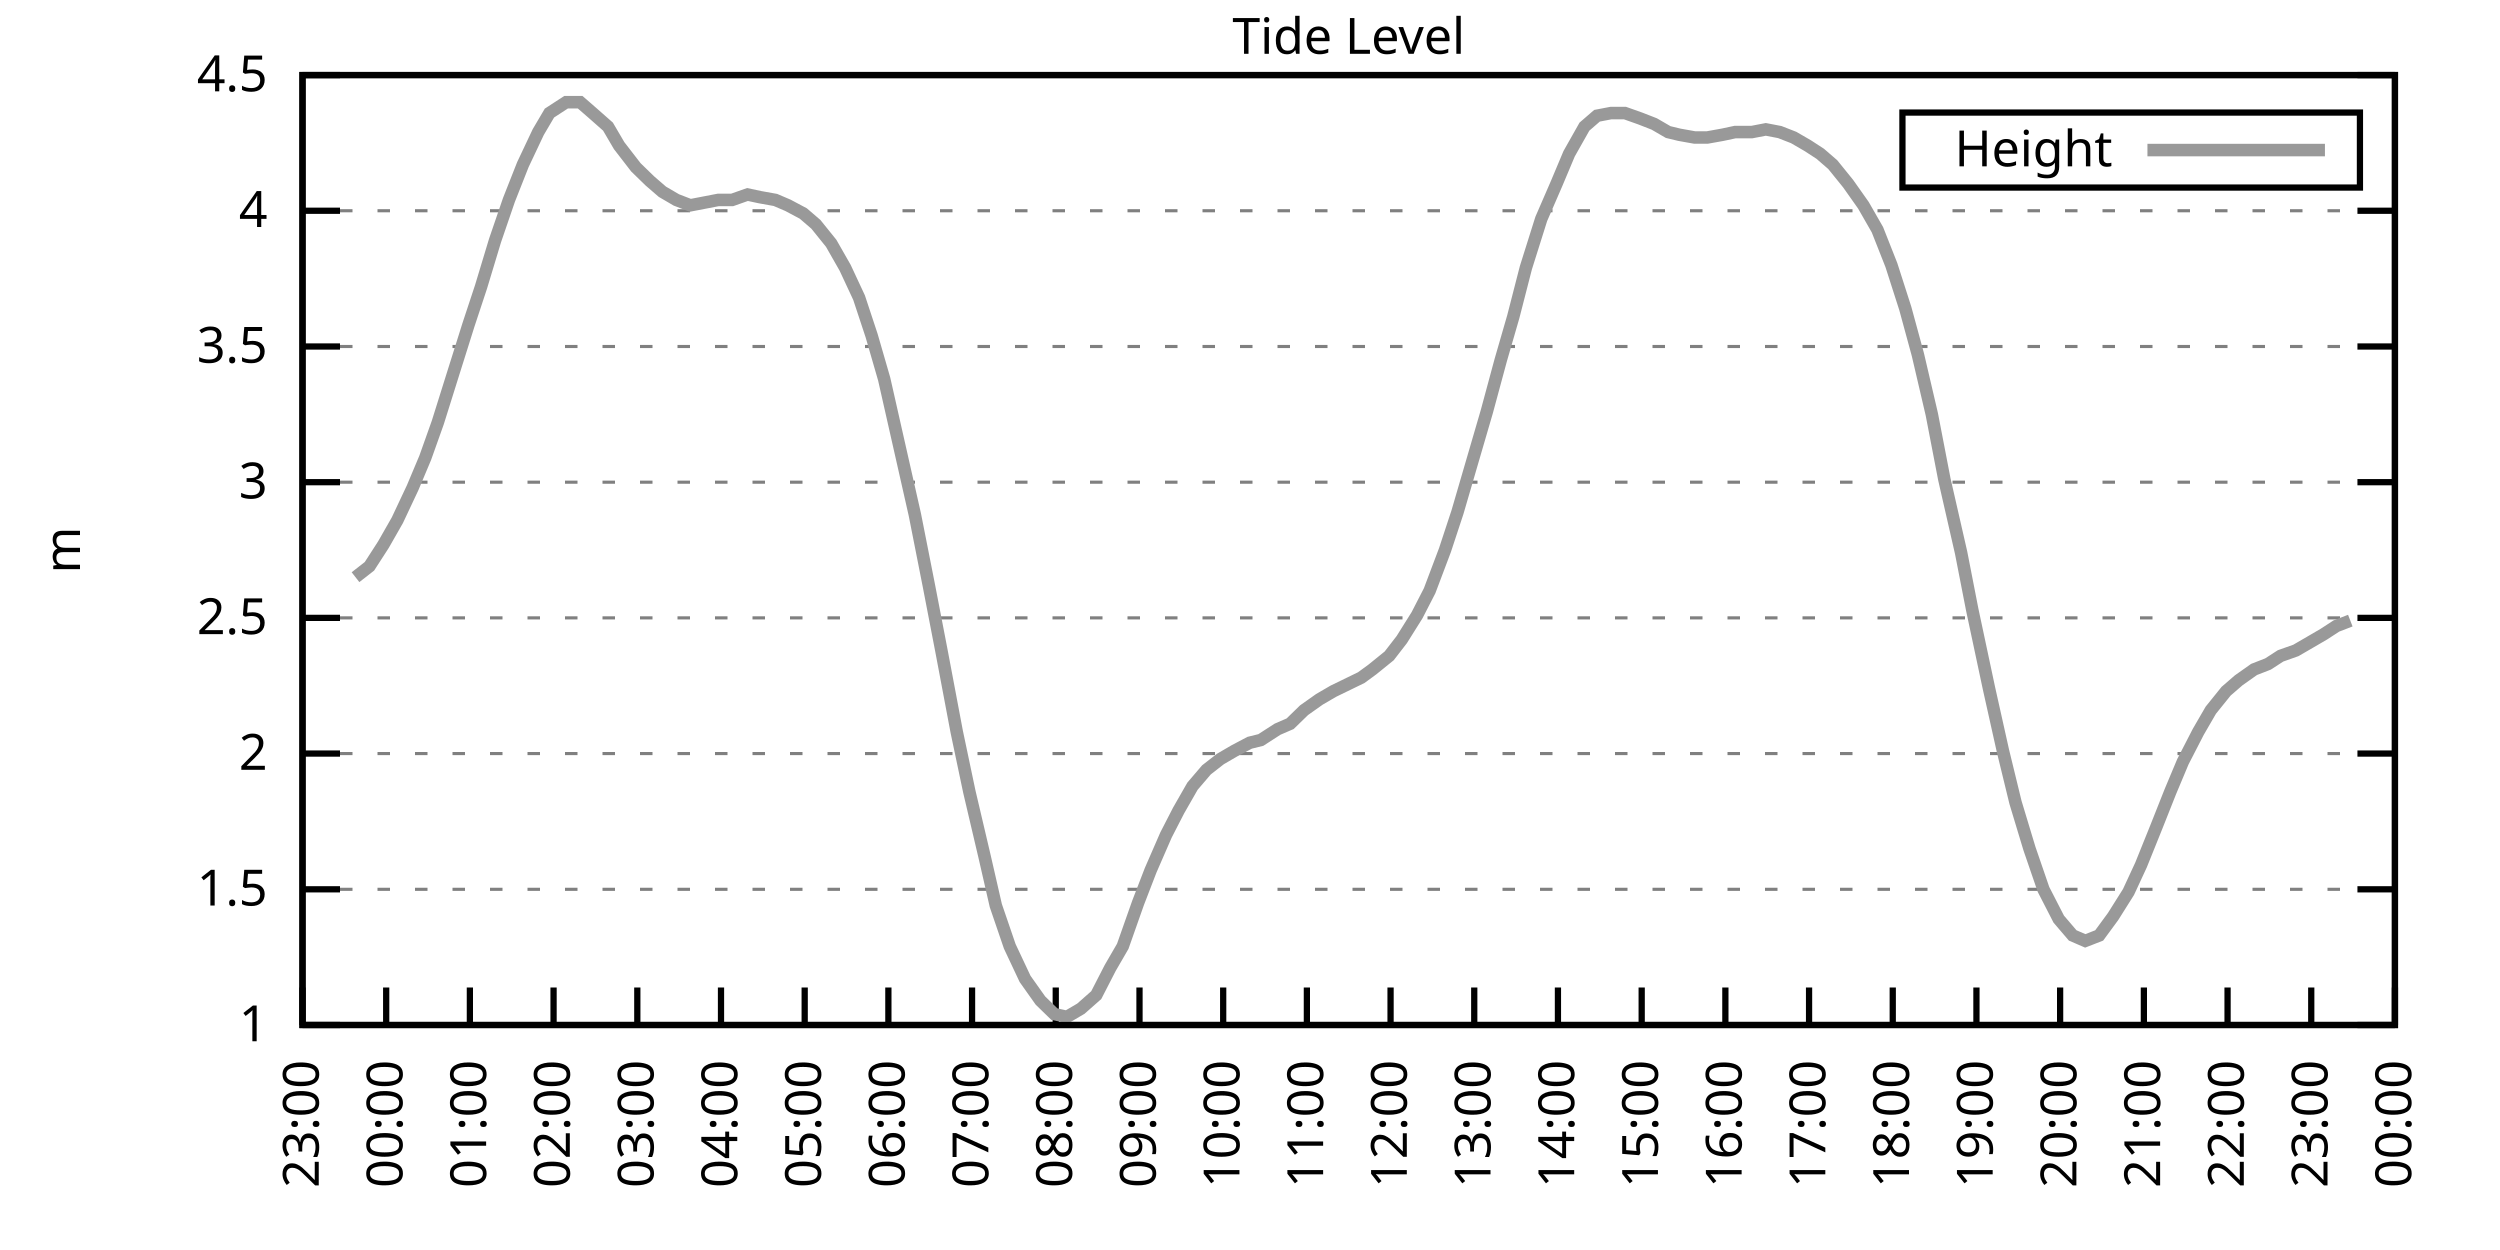
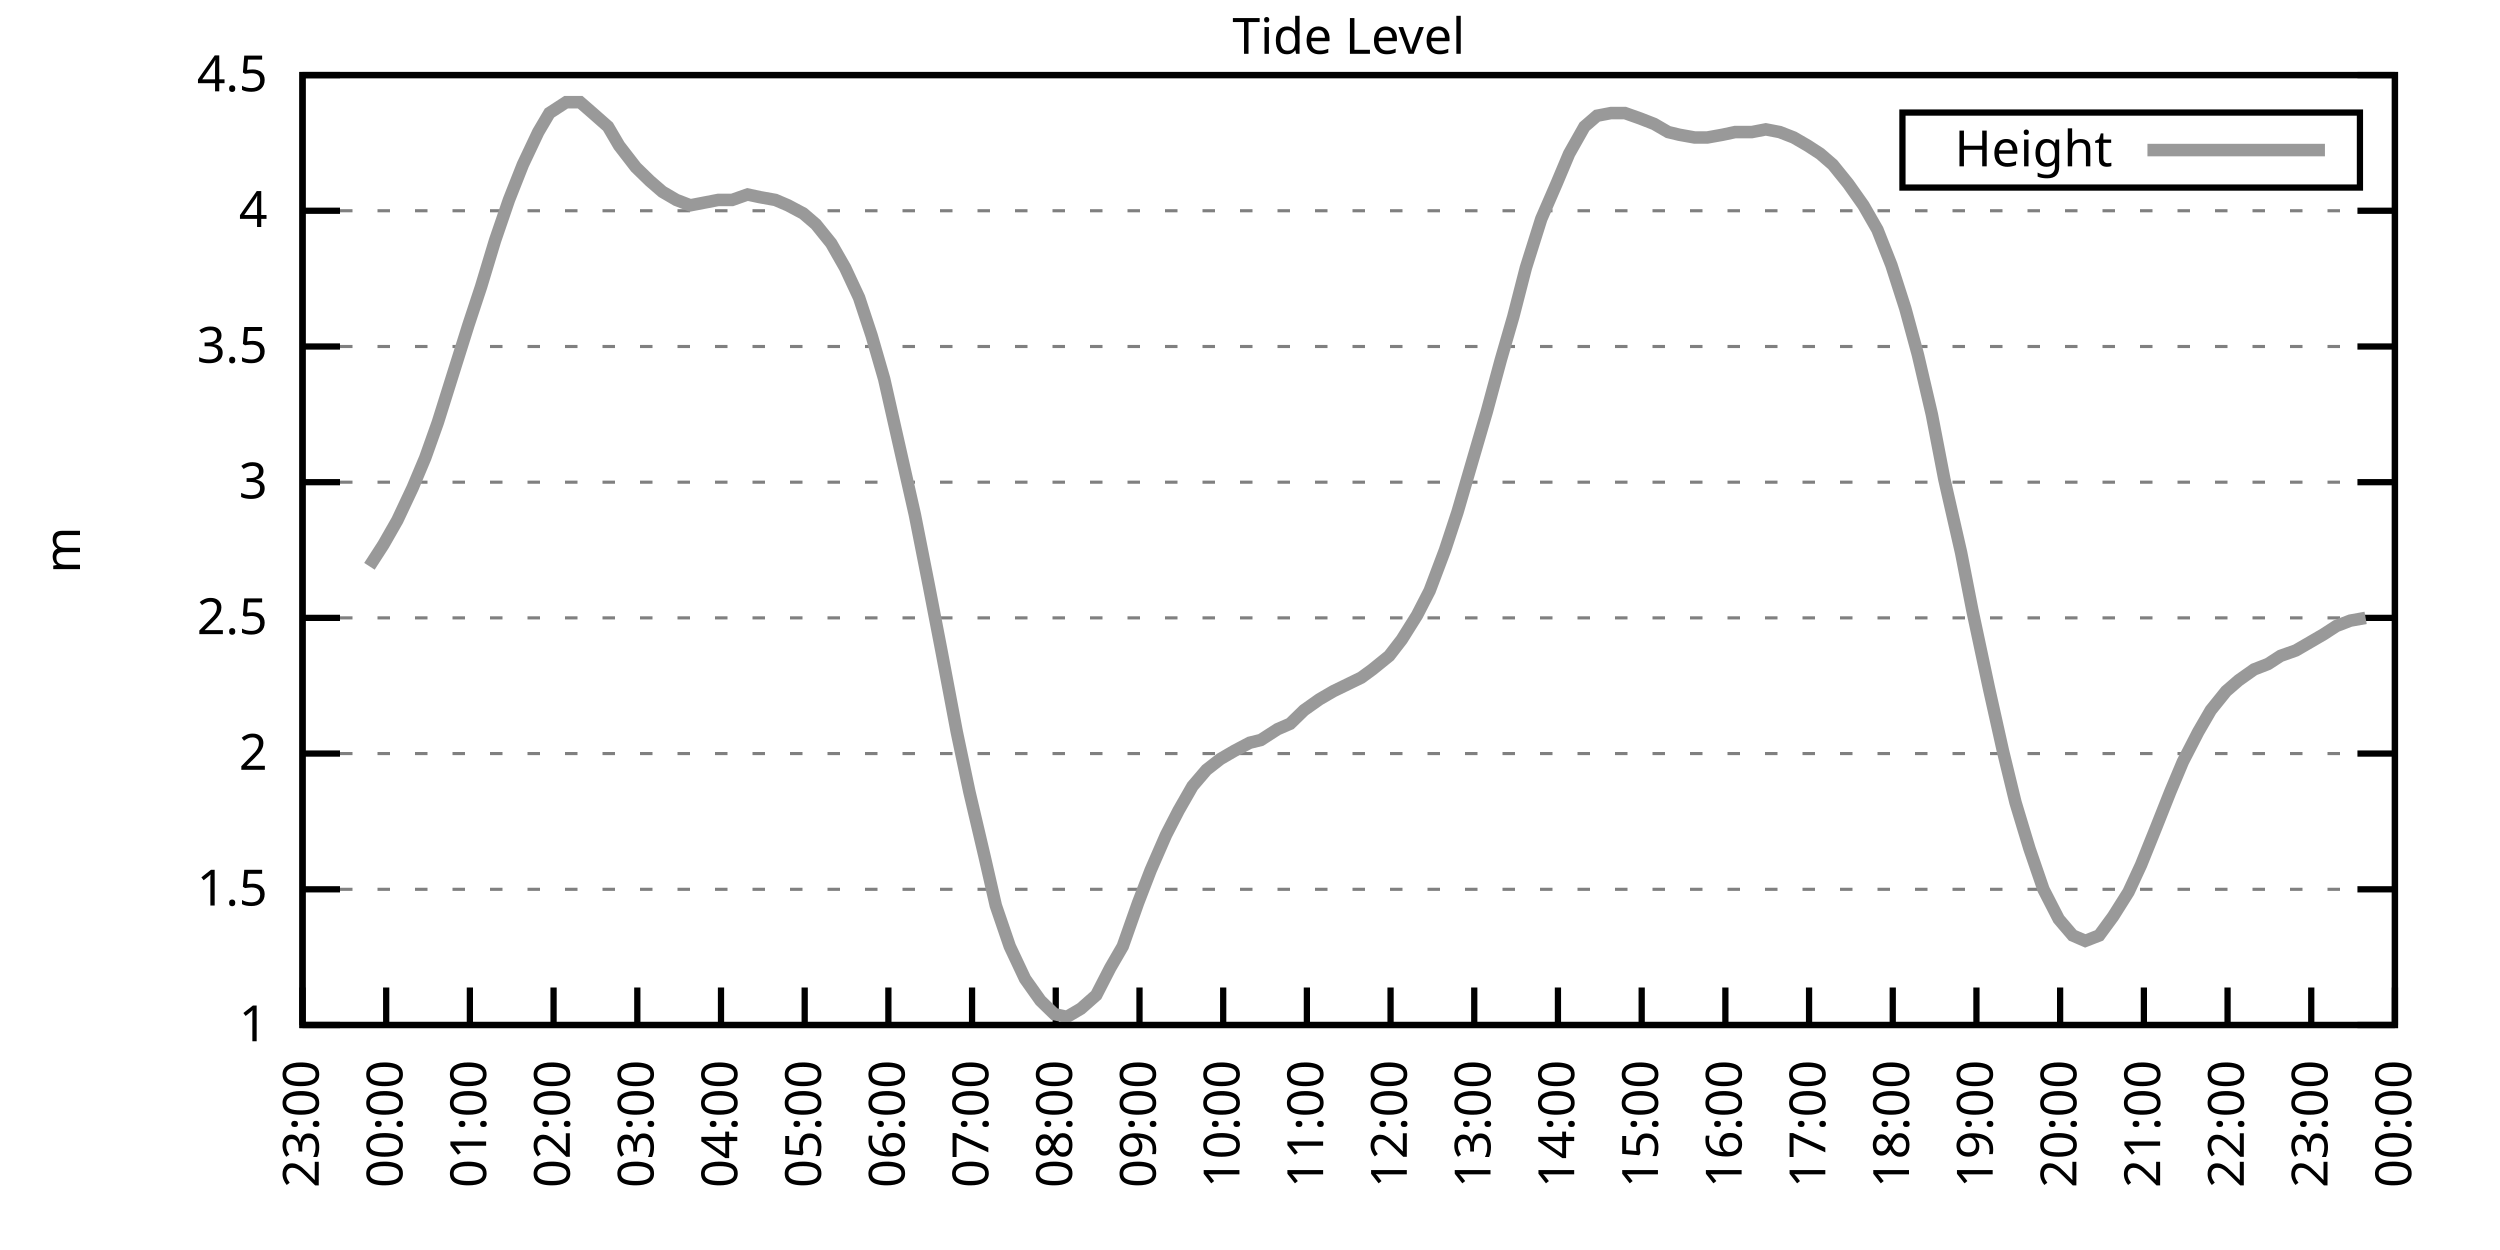
<svg xmlns="http://www.w3.org/2000/svg" xmlns:xlink="http://www.w3.org/1999/xlink" width="400" height="200" viewBox="0 0 400 200">
  <g id="gnuplot_canvas">
    <rect x="0" y="0" width="400" height="200" fill="none" />
    <defs>
      <circle id="gpDot" r="0.5" stroke-width="0.5" stroke="currentColor" />
      <path id="gpPt0" stroke-width="0.333" stroke="currentColor" d="M-1,0 h2 M0,-1 v2" />
      <path id="gpPt1" stroke-width="0.333" stroke="currentColor" d="M-1,-1 L1,1 M1,-1 L-1,1" />
      <path id="gpPt2" stroke-width="0.333" stroke="currentColor" d="M-1,0 L1,0 M0,-1 L0,1 M-1,-1 L1,1 M-1,1 L1,-1" />
      <rect id="gpPt3" stroke-width="0.333" stroke="currentColor" x="-1" y="-1" width="2" height="2" />
      <rect id="gpPt4" stroke-width="0.333" stroke="currentColor" fill="currentColor" x="-1" y="-1" width="2" height="2" />
      <circle id="gpPt5" stroke-width="0.333" stroke="currentColor" cx="0" cy="0" r="1" />
      <use xlink:href="#gpPt5" id="gpPt6" fill="currentColor" stroke="none" />
      <path id="gpPt7" stroke-width="0.333" stroke="currentColor" d="M0,-1.33 L-1.33,0.67 L1.33,0.67 z" />
      <use xlink:href="#gpPt7" id="gpPt8" fill="currentColor" stroke="none" />
      <use xlink:href="#gpPt7" id="gpPt9" stroke="currentColor" transform="rotate(180)" />
      <use xlink:href="#gpPt9" id="gpPt10" fill="currentColor" stroke="none" />
      <use xlink:href="#gpPt3" id="gpPt11" stroke="currentColor" transform="rotate(45)" />
      <use xlink:href="#gpPt11" id="gpPt12" fill="currentColor" stroke="none" />
      <path id="gpPt13" stroke-width="0.333" stroke="currentColor" d="M0,1.330 L1.265,0.411 L0.782,-1.067 L-0.782,-1.076 L-1.265,0.411 z" />
      <use xlink:href="#gpPt13" id="gpPt14" fill="currentColor" stroke="none" />
      <filter id="textbox" filterUnits="objectBoundingBox" x="0" y="0" height="1" width="1">
        <feFlood flood-color="white" flood-opacity="1" result="bgnd" />
        <feComposite in="SourceGraphic" in2="bgnd" operator="atop" />
      </filter>
      <filter id="greybox" filterUnits="objectBoundingBox" x="0" y="0" height="1" width="1">
        <feFlood flood-color="lightgrey" flood-opacity="1" result="grey" />
        <feComposite in="SourceGraphic" in2="grey" operator="atop" />
      </filter>
    </defs>
    <g fill="none" color="white" stroke="currentColor" stroke-width="1.00" stroke-linecap="butt" stroke-linejoin="miter">
</g>
    <g fill="none" color="black" stroke="currentColor" stroke-width="1.00" stroke-linecap="butt" stroke-linejoin="miter">
      <g stroke="none" shape-rendering="crispEdges">
        <polygon fill="rgb(255, 255, 255)" points="48.40,164.00 383.18,164.00 383.18,12.02 48.40,12.02 " />
      </g>
    </g>
    <g fill="none" color="black" stroke="currentColor" stroke-width="1.00" stroke-linecap="butt" stroke-linejoin="miter">
</g>
    <g fill="none" color="black" stroke="black" stroke-width="0.50" stroke-linecap="butt" stroke-linejoin="miter">
</g>
    <g fill="none" color="gray" stroke="currentColor" stroke-width="0.50" stroke-linecap="butt" stroke-linejoin="miter">
      <path stroke="gray" stroke-dasharray="2,4" class="gridline" d="M48.40,164.00 L383.19,164.00  " />
    </g>
    <g fill="none" color="gray" stroke="gray" stroke-width="1.00" stroke-linecap="butt" stroke-linejoin="miter">
</g>
    <g fill="none" color="black" stroke="currentColor" stroke-width="1.00" stroke-linecap="butt" stroke-linejoin="miter">
      <path stroke="black" d="M48.40,164.00 L54.40,164.00 M383.19,164.00 L377.19,164.00  " />
      <g transform="translate(42.80,166.60)" stroke="none" fill="black" font-family="Sans" font-size="8.00" text-anchor="end">
        <text>
          <tspan font-family="Sans"> 1</tspan>
        </text>
      </g>
    </g>
    <g fill="none" color="black" stroke="currentColor" stroke-width="1.00" stroke-linecap="butt" stroke-linejoin="miter">
</g>
    <g fill="none" color="black" stroke="black" stroke-width="0.50" stroke-linecap="butt" stroke-linejoin="miter">
</g>
    <g fill="none" color="gray" stroke="currentColor" stroke-width="0.50" stroke-linecap="butt" stroke-linejoin="miter">
      <path stroke="gray" stroke-dasharray="2,4" class="gridline" d="M48.40,142.29 L383.19,142.29  " />
    </g>
    <g fill="none" color="gray" stroke="gray" stroke-width="1.00" stroke-linecap="butt" stroke-linejoin="miter">
</g>
    <g fill="none" color="black" stroke="currentColor" stroke-width="1.00" stroke-linecap="butt" stroke-linejoin="miter">
      <path stroke="black" d="M48.40,142.29 L54.40,142.29 M383.19,142.29 L377.19,142.29  " />
      <g transform="translate(42.80,144.89)" stroke="none" fill="black" font-family="Sans" font-size="8.00" text-anchor="end">
        <text>
          <tspan font-family="Sans"> 1.5</tspan>
        </text>
      </g>
    </g>
    <g fill="none" color="black" stroke="currentColor" stroke-width="1.00" stroke-linecap="butt" stroke-linejoin="miter">
</g>
    <g fill="none" color="black" stroke="black" stroke-width="0.50" stroke-linecap="butt" stroke-linejoin="miter">
</g>
    <g fill="none" color="gray" stroke="currentColor" stroke-width="0.50" stroke-linecap="butt" stroke-linejoin="miter">
      <path stroke="gray" stroke-dasharray="2,4" class="gridline" d="M48.40,120.57 L383.19,120.57  " />
    </g>
    <g fill="none" color="gray" stroke="gray" stroke-width="1.00" stroke-linecap="butt" stroke-linejoin="miter">
</g>
    <g fill="none" color="black" stroke="currentColor" stroke-width="1.00" stroke-linecap="butt" stroke-linejoin="miter">
      <path stroke="black" d="M48.40,120.57 L54.40,120.57 M383.19,120.57 L377.19,120.57  " />
      <g transform="translate(42.80,123.17)" stroke="none" fill="black" font-family="Sans" font-size="8.00" text-anchor="end">
        <text>
          <tspan font-family="Sans"> 2</tspan>
        </text>
      </g>
    </g>
    <g fill="none" color="black" stroke="currentColor" stroke-width="1.00" stroke-linecap="butt" stroke-linejoin="miter">
</g>
    <g fill="none" color="black" stroke="black" stroke-width="0.50" stroke-linecap="butt" stroke-linejoin="miter">
</g>
    <g fill="none" color="gray" stroke="currentColor" stroke-width="0.50" stroke-linecap="butt" stroke-linejoin="miter">
      <path stroke="gray" stroke-dasharray="2,4" class="gridline" d="M48.40,98.86 L383.19,98.86  " />
    </g>
    <g fill="none" color="gray" stroke="gray" stroke-width="1.00" stroke-linecap="butt" stroke-linejoin="miter">
</g>
    <g fill="none" color="black" stroke="currentColor" stroke-width="1.00" stroke-linecap="butt" stroke-linejoin="miter">
      <path stroke="black" d="M48.40,98.86 L54.40,98.86 M383.19,98.86 L377.19,98.86  " />
      <g transform="translate(42.80,101.46)" stroke="none" fill="black" font-family="Sans" font-size="8.00" text-anchor="end">
        <text>
          <tspan font-family="Sans"> 2.5</tspan>
        </text>
      </g>
    </g>
    <g fill="none" color="black" stroke="currentColor" stroke-width="1.00" stroke-linecap="butt" stroke-linejoin="miter">
</g>
    <g fill="none" color="black" stroke="black" stroke-width="0.50" stroke-linecap="butt" stroke-linejoin="miter">
</g>
    <g fill="none" color="gray" stroke="currentColor" stroke-width="0.50" stroke-linecap="butt" stroke-linejoin="miter">
      <path stroke="gray" stroke-dasharray="2,4" class="gridline" d="M48.40,77.15 L383.19,77.15  " />
    </g>
    <g fill="none" color="gray" stroke="gray" stroke-width="1.00" stroke-linecap="butt" stroke-linejoin="miter">
</g>
    <g fill="none" color="black" stroke="currentColor" stroke-width="1.00" stroke-linecap="butt" stroke-linejoin="miter">
      <path stroke="black" d="M48.40,77.15 L54.40,77.15 M383.19,77.15 L377.19,77.15  " />
      <g transform="translate(42.80,79.75)" stroke="none" fill="black" font-family="Sans" font-size="8.00" text-anchor="end">
        <text>
          <tspan font-family="Sans"> 3</tspan>
        </text>
      </g>
    </g>
    <g fill="none" color="black" stroke="currentColor" stroke-width="1.00" stroke-linecap="butt" stroke-linejoin="miter">
</g>
    <g fill="none" color="black" stroke="black" stroke-width="0.50" stroke-linecap="butt" stroke-linejoin="miter">
</g>
    <g fill="none" color="gray" stroke="currentColor" stroke-width="0.50" stroke-linecap="butt" stroke-linejoin="miter">
      <path stroke="gray" stroke-dasharray="2,4" class="gridline" d="M48.40,55.44 L383.19,55.44  " />
    </g>
    <g fill="none" color="gray" stroke="gray" stroke-width="1.00" stroke-linecap="butt" stroke-linejoin="miter">
</g>
    <g fill="none" color="black" stroke="currentColor" stroke-width="1.00" stroke-linecap="butt" stroke-linejoin="miter">
      <path stroke="black" d="M48.40,55.44 L54.40,55.44 M383.19,55.44 L377.19,55.44  " />
      <g transform="translate(42.80,58.04)" stroke="none" fill="black" font-family="Sans" font-size="8.00" text-anchor="end">
        <text>
          <tspan font-family="Sans"> 3.5</tspan>
        </text>
      </g>
    </g>
    <g fill="none" color="black" stroke="currentColor" stroke-width="1.00" stroke-linecap="butt" stroke-linejoin="miter">
</g>
    <g fill="none" color="black" stroke="black" stroke-width="0.50" stroke-linecap="butt" stroke-linejoin="miter">
</g>
    <g fill="none" color="gray" stroke="currentColor" stroke-width="0.50" stroke-linecap="butt" stroke-linejoin="miter">
      <path stroke="gray" stroke-dasharray="2,4" class="gridline" d="M48.40,33.72 L383.19,33.72  " />
    </g>
    <g fill="none" color="gray" stroke="gray" stroke-width="1.00" stroke-linecap="butt" stroke-linejoin="miter">
</g>
    <g fill="none" color="black" stroke="currentColor" stroke-width="1.00" stroke-linecap="butt" stroke-linejoin="miter">
      <path stroke="black" d="M48.40,33.72 L54.40,33.72 M383.19,33.72 L377.19,33.72  " />
      <g transform="translate(42.80,36.32)" stroke="none" fill="black" font-family="Sans" font-size="8.00" text-anchor="end">
        <text>
          <tspan font-family="Sans"> 4</tspan>
        </text>
      </g>
    </g>
    <g fill="none" color="black" stroke="currentColor" stroke-width="1.00" stroke-linecap="butt" stroke-linejoin="miter">
</g>
    <g fill="none" color="black" stroke="black" stroke-width="0.50" stroke-linecap="butt" stroke-linejoin="miter">
</g>
    <g fill="none" color="gray" stroke="currentColor" stroke-width="0.50" stroke-linecap="butt" stroke-linejoin="miter">
      <path stroke="gray" stroke-dasharray="2,4" class="gridline" d="M48.40,12.01 L383.19,12.01  " />
    </g>
    <g fill="none" color="gray" stroke="gray" stroke-width="1.00" stroke-linecap="butt" stroke-linejoin="miter">
</g>
    <g fill="none" color="black" stroke="currentColor" stroke-width="1.00" stroke-linecap="butt" stroke-linejoin="miter">
      <path stroke="black" d="M48.40,12.01 L54.40,12.01 M383.19,12.01 L377.19,12.01  " />
      <g transform="translate(42.80,14.61)" stroke="none" fill="black" font-family="Sans" font-size="8.00" text-anchor="end">
        <text>
          <tspan font-family="Sans"> 4.5</tspan>
        </text>
      </g>
    </g>
    <g fill="none" color="black" stroke="currentColor" stroke-width="1.00" stroke-linecap="butt" stroke-linejoin="miter">
      <path stroke="black" d="M48.40,164.00 L48.40,158.00  " />
      <g transform="translate(51.00,169.60) rotate(270.00)" stroke="none" fill="black" font-family="Sans" font-size="8.00" text-anchor="end">
        <text>
          <tspan font-family="Sans">23:00</tspan>
        </text>
      </g>
    </g>
    <g fill="none" color="black" stroke="currentColor" stroke-width="1.00" stroke-linecap="butt" stroke-linejoin="miter">
      <path stroke="black" d="M61.79,164.00 L61.79,158.00  " />
      <g transform="translate(64.39,169.60) rotate(270.00)" stroke="none" fill="black" font-family="Sans" font-size="8.00" text-anchor="end">
        <text>
          <tspan font-family="Sans">00:00</tspan>
        </text>
      </g>
    </g>
    <g fill="none" color="black" stroke="currentColor" stroke-width="1.00" stroke-linecap="butt" stroke-linejoin="miter">
      <path stroke="black" d="M75.18,164.00 L75.18,158.00  " />
      <g transform="translate(77.78,169.60) rotate(270.00)" stroke="none" fill="black" font-family="Sans" font-size="8.00" text-anchor="end">
        <text>
          <tspan font-family="Sans">01:00</tspan>
        </text>
      </g>
    </g>
    <g fill="none" color="black" stroke="currentColor" stroke-width="1.00" stroke-linecap="butt" stroke-linejoin="miter">
      <path stroke="black" d="M88.57,164.00 L88.57,158.00  " />
      <g transform="translate(91.17,169.60) rotate(270.00)" stroke="none" fill="black" font-family="Sans" font-size="8.00" text-anchor="end">
        <text>
          <tspan font-family="Sans">02:00</tspan>
        </text>
      </g>
    </g>
    <g fill="none" color="black" stroke="currentColor" stroke-width="1.00" stroke-linecap="butt" stroke-linejoin="miter">
      <path stroke="black" d="M101.97,164.00 L101.97,158.00  " />
      <g transform="translate(104.57,169.60) rotate(270.00)" stroke="none" fill="black" font-family="Sans" font-size="8.00" text-anchor="end">
        <text>
          <tspan font-family="Sans">03:00</tspan>
        </text>
      </g>
    </g>
    <g fill="none" color="black" stroke="currentColor" stroke-width="1.00" stroke-linecap="butt" stroke-linejoin="miter">
      <path stroke="black" d="M115.36,164.00 L115.36,158.00  " />
      <g transform="translate(117.96,169.60) rotate(270.00)" stroke="none" fill="black" font-family="Sans" font-size="8.00" text-anchor="end">
        <text>
          <tspan font-family="Sans">04:00</tspan>
        </text>
      </g>
    </g>
    <g fill="none" color="black" stroke="currentColor" stroke-width="1.00" stroke-linecap="butt" stroke-linejoin="miter">
      <path stroke="black" d="M128.75,164.00 L128.75,158.00  " />
      <g transform="translate(131.35,169.60) rotate(270.00)" stroke="none" fill="black" font-family="Sans" font-size="8.00" text-anchor="end">
        <text>
          <tspan font-family="Sans">05:00</tspan>
        </text>
      </g>
    </g>
    <g fill="none" color="black" stroke="currentColor" stroke-width="1.00" stroke-linecap="butt" stroke-linejoin="miter">
      <path stroke="black" d="M142.14,164.00 L142.14,158.00  " />
      <g transform="translate(144.74,169.60) rotate(270.00)" stroke="none" fill="black" font-family="Sans" font-size="8.00" text-anchor="end">
        <text>
          <tspan font-family="Sans">06:00</tspan>
        </text>
      </g>
    </g>
    <g fill="none" color="black" stroke="currentColor" stroke-width="1.00" stroke-linecap="butt" stroke-linejoin="miter">
      <path stroke="black" d="M155.53,164.00 L155.53,158.00  " />
      <g transform="translate(158.13,169.60) rotate(270.00)" stroke="none" fill="black" font-family="Sans" font-size="8.00" text-anchor="end">
        <text>
          <tspan font-family="Sans">07:00</tspan>
        </text>
      </g>
    </g>
    <g fill="none" color="black" stroke="currentColor" stroke-width="1.00" stroke-linecap="butt" stroke-linejoin="miter">
      <path stroke="black" d="M168.92,164.00 L168.92,158.00  " />
      <g transform="translate(171.52,169.60) rotate(270.00)" stroke="none" fill="black" font-family="Sans" font-size="8.00" text-anchor="end">
        <text>
          <tspan font-family="Sans">08:00</tspan>
        </text>
      </g>
    </g>
    <g fill="none" color="black" stroke="currentColor" stroke-width="1.00" stroke-linecap="butt" stroke-linejoin="miter">
      <path stroke="black" d="M182.32,164.00 L182.32,158.00  " />
      <g transform="translate(184.92,169.60) rotate(270.00)" stroke="none" fill="black" font-family="Sans" font-size="8.00" text-anchor="end">
        <text>
          <tspan font-family="Sans">09:00</tspan>
        </text>
      </g>
    </g>
    <g fill="none" color="black" stroke="currentColor" stroke-width="1.00" stroke-linecap="butt" stroke-linejoin="miter">
      <path stroke="black" d="M195.71,164.00 L195.71,158.00  " />
      <g transform="translate(198.31,169.60) rotate(270.00)" stroke="none" fill="black" font-family="Sans" font-size="8.00" text-anchor="end">
        <text>
          <tspan font-family="Sans">10:00</tspan>
        </text>
      </g>
    </g>
    <g fill="none" color="black" stroke="currentColor" stroke-width="1.00" stroke-linecap="butt" stroke-linejoin="miter">
      <path stroke="black" d="M209.10,164.00 L209.10,158.00  " />
      <g transform="translate(211.70,169.60) rotate(270.00)" stroke="none" fill="black" font-family="Sans" font-size="8.00" text-anchor="end">
        <text>
          <tspan font-family="Sans">11:00</tspan>
        </text>
      </g>
    </g>
    <g fill="none" color="black" stroke="currentColor" stroke-width="1.00" stroke-linecap="butt" stroke-linejoin="miter">
      <path stroke="black" d="M222.49,164.00 L222.49,158.00  " />
      <g transform="translate(225.09,169.60) rotate(270.00)" stroke="none" fill="black" font-family="Sans" font-size="8.00" text-anchor="end">
        <text>
          <tspan font-family="Sans">12:00</tspan>
        </text>
      </g>
    </g>
    <g fill="none" color="black" stroke="currentColor" stroke-width="1.00" stroke-linecap="butt" stroke-linejoin="miter">
      <path stroke="black" d="M235.88,164.00 L235.88,158.00  " />
      <g transform="translate(238.48,169.60) rotate(270.00)" stroke="none" fill="black" font-family="Sans" font-size="8.00" text-anchor="end">
        <text>
          <tspan font-family="Sans">13:00</tspan>
        </text>
      </g>
    </g>
    <g fill="none" color="black" stroke="currentColor" stroke-width="1.00" stroke-linecap="butt" stroke-linejoin="miter">
      <path stroke="black" d="M249.27,164.00 L249.27,158.00  " />
      <g transform="translate(251.87,169.60) rotate(270.00)" stroke="none" fill="black" font-family="Sans" font-size="8.00" text-anchor="end">
        <text>
          <tspan font-family="Sans">14:00</tspan>
        </text>
      </g>
    </g>
    <g fill="none" color="black" stroke="currentColor" stroke-width="1.00" stroke-linecap="butt" stroke-linejoin="miter">
      <path stroke="black" d="M262.67,164.00 L262.67,158.00  " />
      <g transform="translate(265.27,169.60) rotate(270.00)" stroke="none" fill="black" font-family="Sans" font-size="8.00" text-anchor="end">
        <text>
          <tspan font-family="Sans">15:00</tspan>
        </text>
      </g>
    </g>
    <g fill="none" color="black" stroke="currentColor" stroke-width="1.00" stroke-linecap="butt" stroke-linejoin="miter">
      <path stroke="black" d="M276.06,164.00 L276.06,158.00  " />
      <g transform="translate(278.66,169.60) rotate(270.00)" stroke="none" fill="black" font-family="Sans" font-size="8.00" text-anchor="end">
        <text>
          <tspan font-family="Sans">16:00</tspan>
        </text>
      </g>
    </g>
    <g fill="none" color="black" stroke="currentColor" stroke-width="1.00" stroke-linecap="butt" stroke-linejoin="miter">
      <path stroke="black" d="M289.45,164.00 L289.45,158.00  " />
      <g transform="translate(292.05,169.60) rotate(270.00)" stroke="none" fill="black" font-family="Sans" font-size="8.00" text-anchor="end">
        <text>
          <tspan font-family="Sans">17:00</tspan>
        </text>
      </g>
    </g>
    <g fill="none" color="black" stroke="currentColor" stroke-width="1.00" stroke-linecap="butt" stroke-linejoin="miter">
      <path stroke="black" d="M302.84,164.00 L302.84,158.00  " />
      <g transform="translate(305.44,169.60) rotate(270.00)" stroke="none" fill="black" font-family="Sans" font-size="8.00" text-anchor="end">
        <text>
          <tspan font-family="Sans">18:00</tspan>
        </text>
      </g>
    </g>
    <g fill="none" color="black" stroke="currentColor" stroke-width="1.00" stroke-linecap="butt" stroke-linejoin="miter">
      <path stroke="black" d="M316.23,164.00 L316.23,158.00  " />
      <g transform="translate(318.83,169.60) rotate(270.00)" stroke="none" fill="black" font-family="Sans" font-size="8.00" text-anchor="end">
        <text>
          <tspan font-family="Sans">19:00</tspan>
        </text>
      </g>
    </g>
    <g fill="none" color="black" stroke="currentColor" stroke-width="1.00" stroke-linecap="butt" stroke-linejoin="miter">
      <path stroke="black" d="M329.62,164.00 L329.62,158.00  " />
      <g transform="translate(332.22,169.60) rotate(270.00)" stroke="none" fill="black" font-family="Sans" font-size="8.00" text-anchor="end">
        <text>
          <tspan font-family="Sans">20:00</tspan>
        </text>
      </g>
    </g>
    <g fill="none" color="black" stroke="currentColor" stroke-width="1.00" stroke-linecap="butt" stroke-linejoin="miter">
      <path stroke="black" d="M343.02,164.00 L343.02,158.00  " />
      <g transform="translate(345.62,169.60) rotate(270.00)" stroke="none" fill="black" font-family="Sans" font-size="8.00" text-anchor="end">
        <text>
          <tspan font-family="Sans">21:00</tspan>
        </text>
      </g>
    </g>
    <g fill="none" color="black" stroke="currentColor" stroke-width="1.00" stroke-linecap="butt" stroke-linejoin="miter">
      <path stroke="black" d="M356.41,164.00 L356.41,158.00  " />
      <g transform="translate(359.01,169.60) rotate(270.00)" stroke="none" fill="black" font-family="Sans" font-size="8.00" text-anchor="end">
        <text>
          <tspan font-family="Sans">22:00</tspan>
        </text>
      </g>
    </g>
    <g fill="none" color="black" stroke="currentColor" stroke-width="1.00" stroke-linecap="butt" stroke-linejoin="miter">
      <path stroke="black" d="M369.80,164.00 L369.80,158.00  " />
      <g transform="translate(372.40,169.60) rotate(270.00)" stroke="none" fill="black" font-family="Sans" font-size="8.00" text-anchor="end">
        <text>
          <tspan font-family="Sans">23:00</tspan>
        </text>
      </g>
    </g>
    <g fill="none" color="black" stroke="currentColor" stroke-width="1.00" stroke-linecap="butt" stroke-linejoin="miter">
      <path stroke="black" d="M383.19,164.00 L383.19,158.00  " />
      <g transform="translate(385.79,169.60) rotate(270.00)" stroke="none" fill="black" font-family="Sans" font-size="8.00" text-anchor="end">
        <text>
          <tspan font-family="Sans">00:00</tspan>
        </text>
      </g>
    </g>
    <g fill="none" color="black" stroke="currentColor" stroke-width="1.00" stroke-linecap="butt" stroke-linejoin="miter">
</g>
    <g fill="none" color="black" stroke="currentColor" stroke-width="1.00" stroke-linecap="butt" stroke-linejoin="miter">
      <path stroke="black" d="M48.40,12.01 L48.40,164.00 L383.19,164.00 L383.19,12.01 L48.40,12.01 Z  " />
    </g>
    <g fill="none" color="black" stroke="currentColor" stroke-width="1.00" stroke-linecap="butt" stroke-linejoin="miter">
</g>
    <g fill="none" color="black" stroke="currentColor" stroke-width="1.00" stroke-linecap="butt" stroke-linejoin="miter">
      <path stroke="black" d="M304.39,30.01 L304.39,18.01 L377.59,18.01 L377.59,30.01 L304.39,30.01 Z  " />
    </g>
    <g id="Tide_level_plot_1">
      <g fill="none" color="white" stroke="black" stroke-width="2.00" stroke-linecap="butt" stroke-linejoin="miter">
</g>
      <g fill="none" color="black" stroke="currentColor" stroke-width="2.00" stroke-linecap="butt" stroke-linejoin="miter">
        <g transform="translate(337.99,26.61)" stroke="none" fill="black" font-family="Sans" font-size="8.00" text-anchor="end">
          <text>
            <tspan font-family="Sans">Height</tspan>
          </text>
        </g>
      </g>
      <g fill="none" color="black" stroke="currentColor" stroke-width="2.00" stroke-linecap="butt" stroke-linejoin="miter">
-         <path stroke="rgb(153, 153, 153)" d="M343.59,24.01 L371.99,24.01 M56.88,92.35 L59.11,90.61 L61.35,87.14 L63.58,83.23 L66.03,78.02 L68.04,73.24   L70.05,67.59 L72.50,59.78 L74.96,51.96 L76.97,45.88 L79.20,38.50 L81.43,31.99 L83.66,26.34 L86.12,21.13   L87.91,18.09 L90.58,16.35 L92.82,16.35 L94.82,18.09 L97.28,20.26 L99.06,23.30 L101.74,26.77 L103.98,28.95   L105.98,30.68 L108.22,31.99 L110.45,32.85 L112.68,32.42 L114.91,31.99 L117.14,31.99 L119.60,31.12 L121.61,31.55   L124.06,31.99 L126.07,32.85 L128.53,34.16 L130.54,35.89 L132.99,38.93 L135.22,42.84 L137.45,47.62 L139.46,53.70   L141.47,60.65 L146.38,82.36 L148.61,93.65 L150.62,104.07 L153.08,117.10 L155.09,126.65 L157.54,137.08 L159.33,144.89   L161.56,151.41 L164.01,156.62 L166.47,160.09 L168.70,162.26 L170.71,162.70 L172.94,161.39 L175.40,159.22 L177.63,154.88   L179.64,151.41 L182.09,144.46 L184.10,139.25 L186.56,133.60 L188.57,129.69 L190.80,125.79 L193.03,123.18 L195.26,121.44   L197.49,120.14 L199.95,118.84 L201.73,118.40 L204.41,116.67 L206.42,115.80 L208.65,113.63 L211.11,111.89 L213.34,110.59   L215.13,109.72 L217.80,108.42 L219.59,107.11 L222.27,104.94 L224.28,102.34 L226.73,98.43 L228.74,94.52 L231.20,88.00   L233.20,81.93 L237.89,65.86 L240.12,57.61 L242.13,50.66 L244.14,42.84 L246.60,35.03 L249.05,29.38 L251.06,24.60   L253.51,20.26 L255.52,18.52 L257.76,18.09 L259.99,18.09 L262.44,18.96 L264.67,19.83 L266.91,21.13 L268.69,21.56   L271.15,22.00 L273.16,22.00 L275.61,21.56 L277.62,21.13 L280.30,21.13 L282.53,20.70 L284.76,21.13 L286.99,22.00   L289.23,23.30 L291.23,24.60 L293.24,26.34 L295.70,29.38 L298.15,32.85 L300.39,36.76 L302.62,42.41 L304.85,49.36   L306.86,56.74 L309.09,66.29 L311.10,76.71 L313.78,88.44 L315.56,97.56 L318.24,110.15 L320.47,120.14 L322.48,128.39   L324.71,135.77 L326.95,142.29 L329.40,147.06 L331.63,149.67 L333.64,150.54 L335.87,149.67 L338.10,146.63 L340.56,142.72   L342.57,138.38 L345.02,132.30 L347.26,126.65 L349.26,121.88 L351.72,117.10 L353.73,113.63 L356.18,110.59 L358.19,108.85   L360.65,107.11 L362.88,106.24 L364.89,104.94 L367.34,104.07 L369.58,102.77 L371.81,101.47 L373.82,100.16 L376.05,99.30    " />
+         <path stroke="rgb(153, 153, 153)" d="M343.59,24.01 L371.99,24.01 M59.11,90.61 L61.35,87.14 L63.58,83.23 L66.03,78.02 L68.04,73.24 L70.05,67.59   L72.50,59.78 L74.96,51.96 L76.97,45.88 L79.20,38.50 L81.43,31.99 L83.66,26.34 L86.12,21.13 L87.91,18.09   L90.58,16.35 L92.82,16.35 L94.82,18.09 L97.28,20.26 L99.06,23.30 L101.74,26.77 L103.98,28.95 L105.98,30.68   L108.22,31.99 L110.45,32.85 L112.68,32.42 L114.91,31.99 L117.14,31.99 L119.60,31.12 L121.61,31.55 L124.06,31.99   L126.07,32.85 L128.53,34.16 L130.54,35.89 L132.99,38.93 L135.22,42.84 L137.45,47.62 L139.46,53.70 L141.47,60.65   L146.38,82.36 L148.61,93.65 L150.62,104.07 L153.08,117.10 L155.09,126.65 L157.54,137.08 L159.33,144.89 L161.56,151.41   L164.01,156.62 L166.47,160.09 L168.70,162.26 L170.71,162.70 L172.94,161.39 L175.40,159.22 L177.63,154.88 L179.64,151.41   L182.09,144.46 L184.10,139.25 L186.56,133.60 L188.57,129.69 L190.80,125.79 L193.03,123.18 L195.26,121.44 L197.49,120.14   L199.95,118.84 L201.73,118.40 L204.41,116.67 L206.42,115.80 L208.65,113.63 L211.11,111.89 L213.34,110.59 L215.13,109.72   L217.80,108.42 L219.59,107.11 L222.27,104.94 L224.28,102.34 L226.73,98.43 L228.74,94.52 L231.20,88.00 L233.20,81.93   L237.89,65.86 L240.12,57.61 L242.13,50.66 L244.14,42.84 L246.60,35.03 L249.05,29.38 L251.06,24.60 L253.51,20.26   L255.52,18.52 L257.76,18.09 L259.99,18.09 L262.44,18.96 L264.67,19.83 L266.91,21.13 L268.69,21.56 L271.15,22.00   L273.16,22.00 L275.61,21.56 L277.62,21.13 L280.30,21.13 L282.53,20.70 L284.76,21.13 L286.99,22.00 L289.23,23.30   L291.23,24.60 L293.24,26.34 L295.70,29.38 L298.15,32.85 L300.39,36.76 L302.62,42.41 L304.85,49.36 L306.86,56.74   L309.09,66.29 L311.10,76.71 L313.78,88.44 L315.56,97.56 L318.24,110.15 L320.47,120.14 L322.48,128.39 L324.71,135.77   L326.95,142.29 L329.40,147.06 L331.63,149.67 L333.64,150.54 L335.87,149.67 L338.10,146.63 L340.56,142.72 L342.57,138.38   L345.02,132.30 L347.26,126.65 L349.26,121.88 L351.72,117.10 L353.73,113.63 L356.18,110.59 L358.19,108.85 L360.65,107.11   L362.88,106.24 L364.89,104.94 L367.34,104.07 L369.58,102.77 L371.81,101.47 L373.82,100.16 L376.05,99.30 L378.50,98.86    " />
      </g>
    </g>
    <g fill="none" color="black" stroke="currentColor" stroke-width="2.00" stroke-linecap="butt" stroke-linejoin="miter">
</g>
    <g fill="none" color="black" stroke="black" stroke-width="1.00" stroke-linecap="butt" stroke-linejoin="miter">
</g>
    <g fill="none" color="black" stroke="currentColor" stroke-width="1.00" stroke-linecap="butt" stroke-linejoin="miter">
      <path stroke="black" d="M48.40,12.01 L48.40,164.00 L383.19,164.00 L383.19,12.01 L48.40,12.01 Z  " />
      <g transform="translate(12.80,88.01) rotate(270.00)" stroke="none" fill="black" font-family="Sans" font-size="8.00" text-anchor="middle">
        <text>
          <tspan font-family="Sans">m</tspan>
        </text>
      </g>
    </g>
    <g fill="none" color="black" stroke="currentColor" stroke-width="1.00" stroke-linecap="butt" stroke-linejoin="miter">
</g>
    <g fill="none" color="black" stroke="currentColor" stroke-width="1.00" stroke-linecap="butt" stroke-linejoin="miter">
      <g transform="translate(215.79,8.61)" stroke="none" fill="black" font-family="Sans" font-size="8.00" text-anchor="middle">
        <text>
          <tspan font-family="Sans">Tide Level</tspan>
        </text>
      </g>
    </g>
    <g fill="none" color="black" stroke="currentColor" stroke-width="1.00" stroke-linecap="butt" stroke-linejoin="miter">
</g>
  </g>
</svg>
